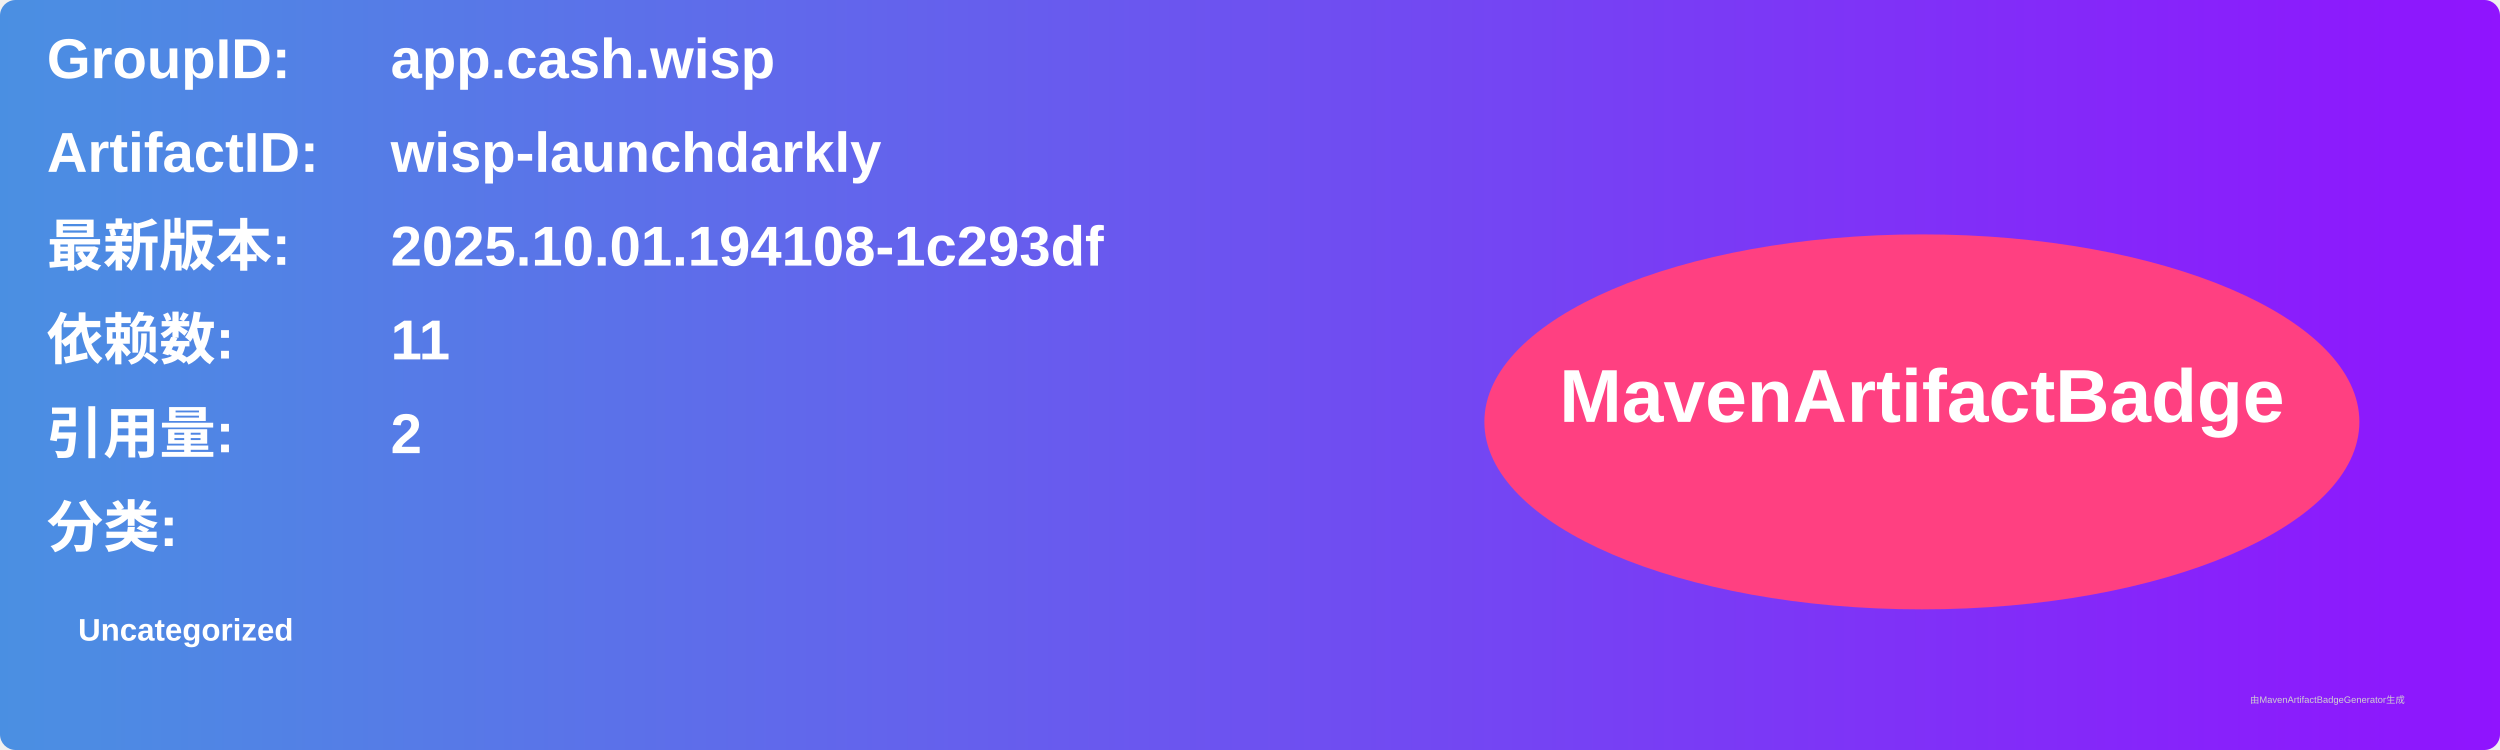
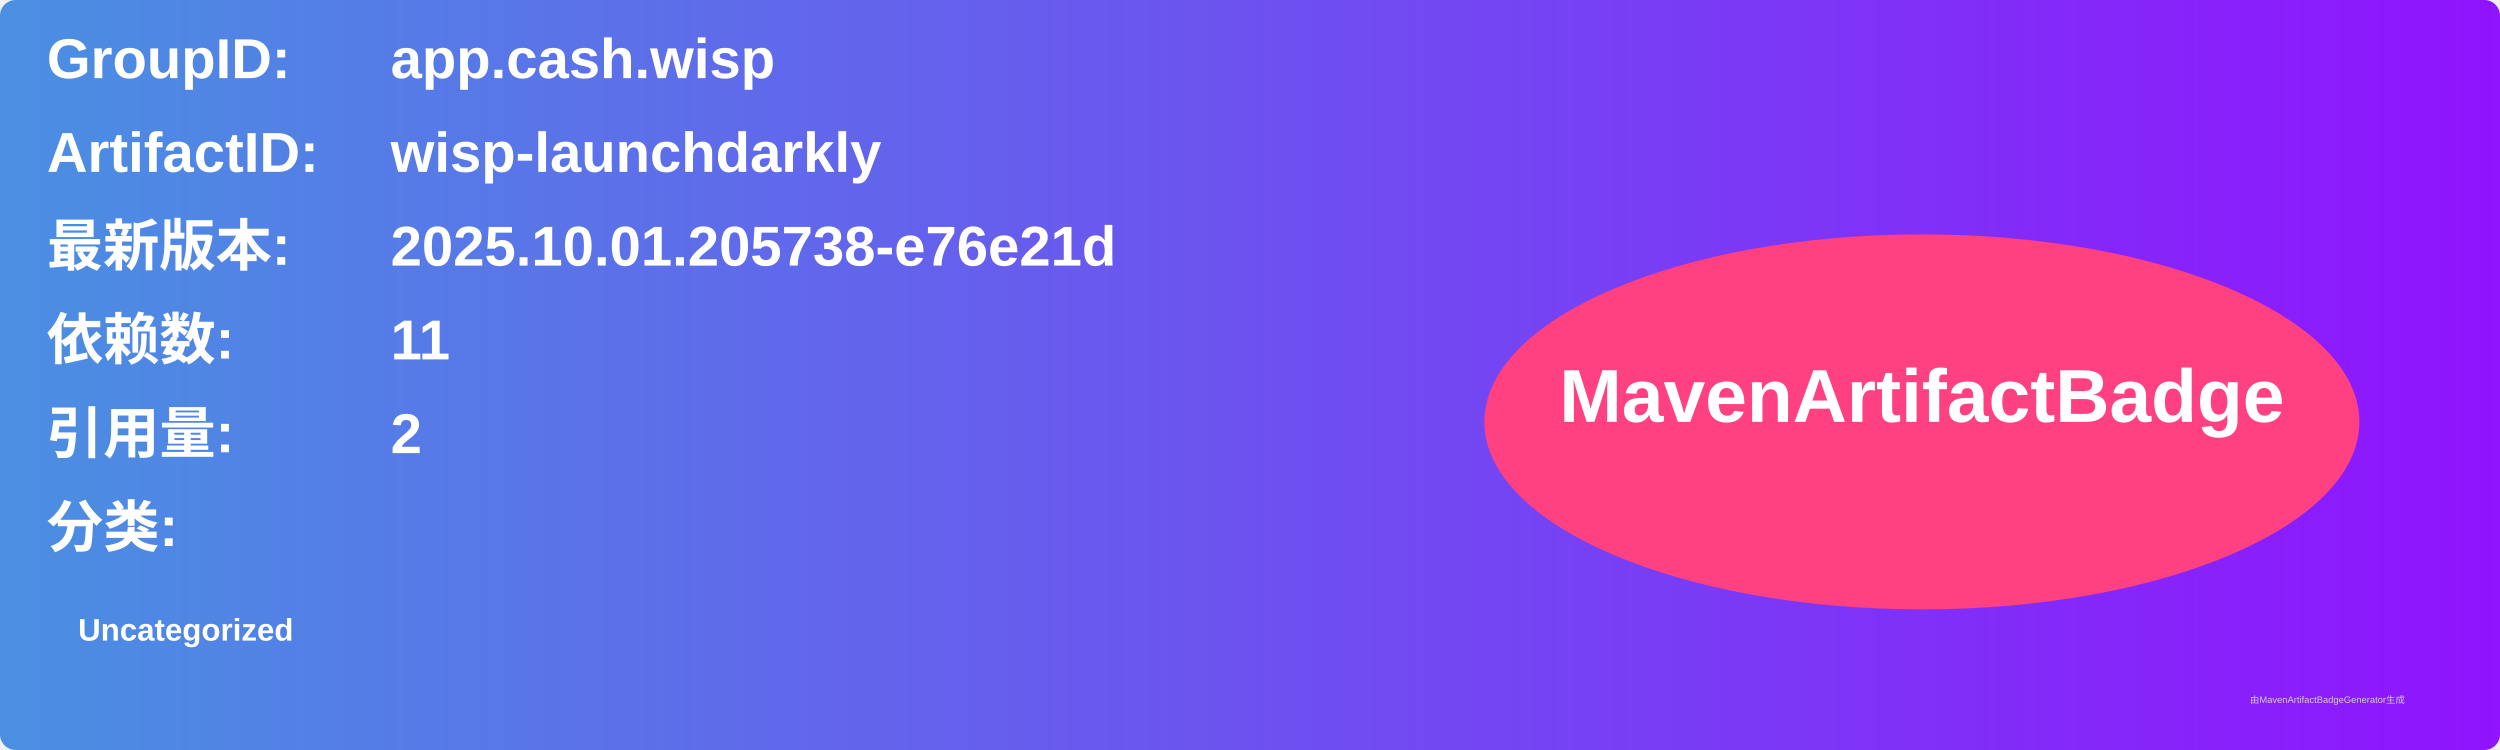
<svg xmlns="http://www.w3.org/2000/svg" width="800" height="240" viewBox="0 0 800 240">
  <linearGradient id="grad" x1="0%" y1="0%" x2="100%" y2="0%">
    <stop offset="0%" stop-color="#4a90e2" />
    <stop offset="100%" stop-color="#9013fe" />
  </linearGradient>
  <rect width="100%" height="100%" rx="5" ry="5" fill="url(#grad)" />
  <g transform="translate(15, 15)">
    <text x="0" y="10" font-family="Arial" font-size="18" fill="white" font-weight="bold" width="260">GroupID:</text>
    <text x="110" y="10" font-family="Arial" font-size="18" fill="white" font-weight="bold" width="460">app.cash.wisp</text>
    <text x="0" y="40" font-family="Arial" font-size="18" fill="white" font-weight="bold" width="260">ArtifactID:</text>
    <text x="110" y="40" font-family="Arial" font-size="18" fill="white" font-weight="bold" width="460">wisp-launchdarkly</text>
    <text x="0" y="70" font-family="Arial" font-size="18" fill="white" font-weight="bold">最新版本:</text>
    <text x="110" y="70" font-family="Arial" font-size="18" fill="white" font-weight="bold">
-       <tspan font-weight="bold">2025.10.01.194108-1c293df</tspan>
+       <tspan font-weight="bold">2025.10.01.205738-e76e21d</tspan>
    </text>
    <text x="0" y="100" font-family="Arial" font-size="18" fill="white" font-weight="bold">依赖数: </text>
    <text x="110" y="100" font-family="Arial" font-size="18" fill="white">
      <tspan font-weight="bold">11</tspan>
    </text>
    <text x="0" y="130" font-family="Arial" font-size="18" fill="white" font-weight="bold">引用量: </text>
    <text x="110" y="130" font-family="Arial" font-size="18" fill="white">
      <tspan font-weight="bold">2</tspan>
    </text>
    <text x="0" y="160" font-family="Arial" font-size="18" fill="white" font-weight="bold">分类:</text>
    <text x="10" y="190" font-family="Arial" font-size="10" fill="white">
      <tspan font-weight="bold">Uncategorized</tspan>
    </text>
    <ellipse cx="600" cy="120" rx="140" ry="60" fill="#ff4081" />
    <text x="600" y="120" text-anchor="middle" font-family="Arial" font-size="24" fill="white" font-weight="bold">MavenArtifactBadge</text>
  </g>
  <text x="720" y="225" font-family="Arial" font-size="3" fill="#d0d0d0">由MavenArtifactBadgeGenerator生成</text>
</svg>
